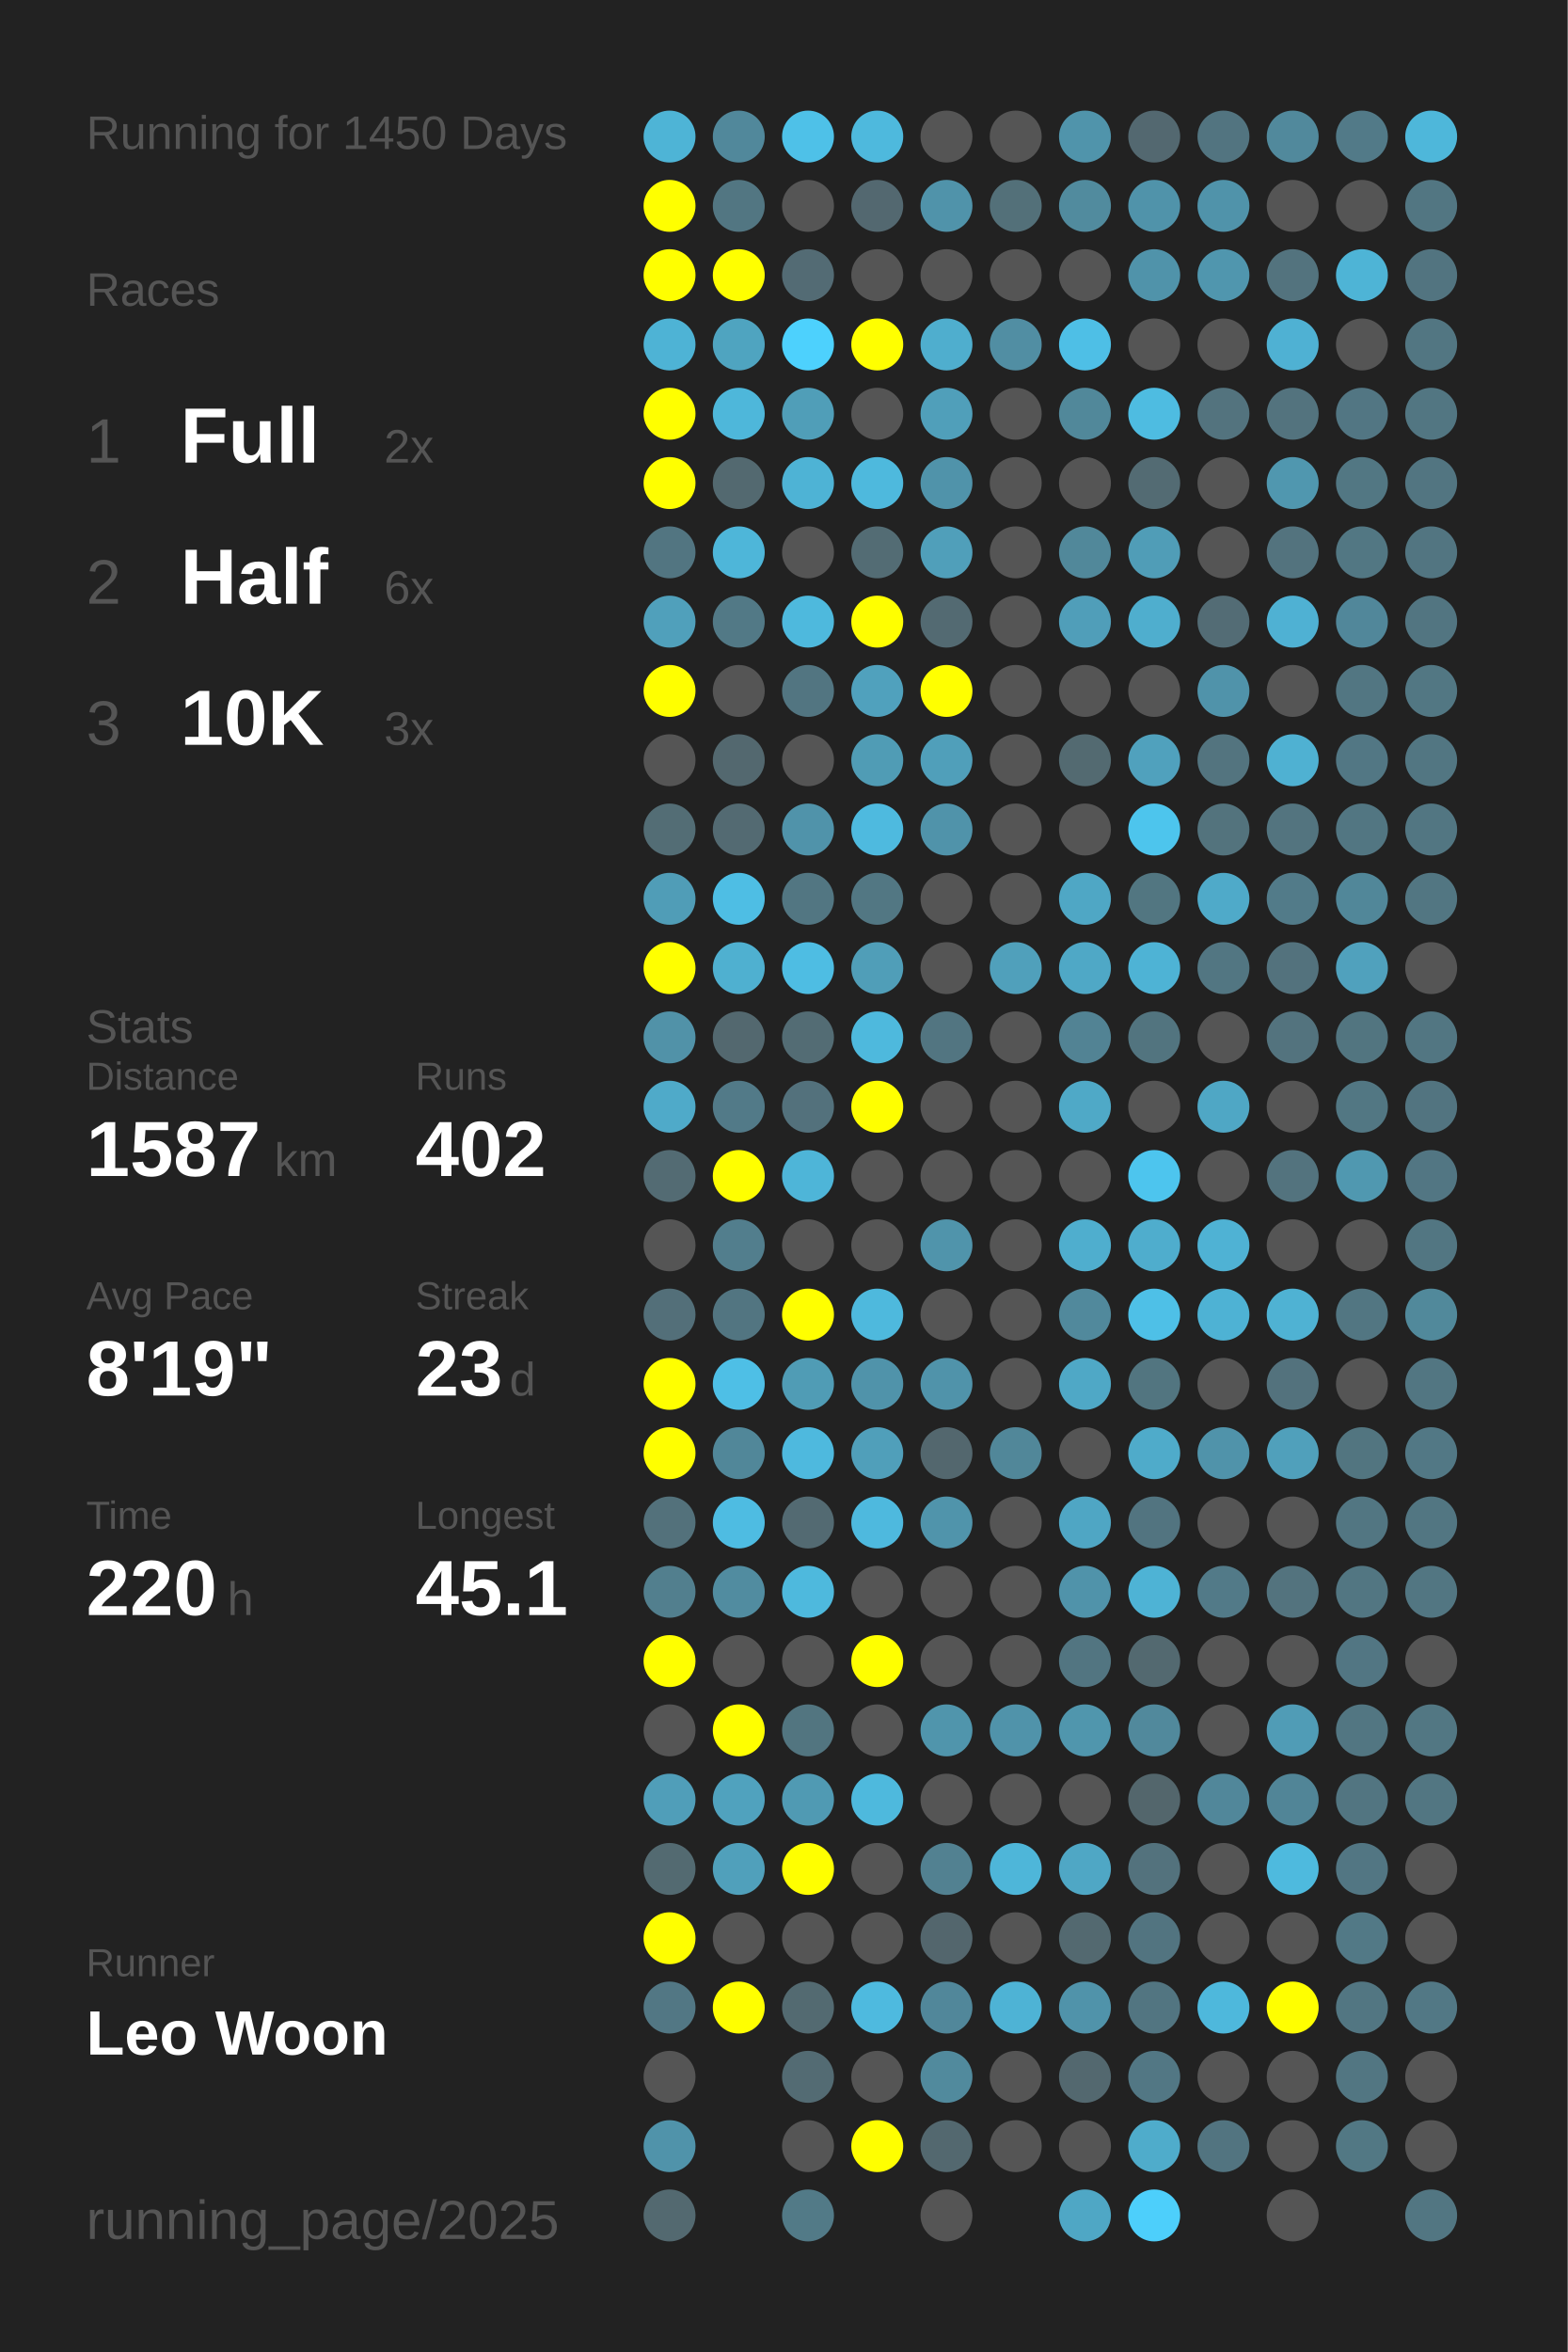
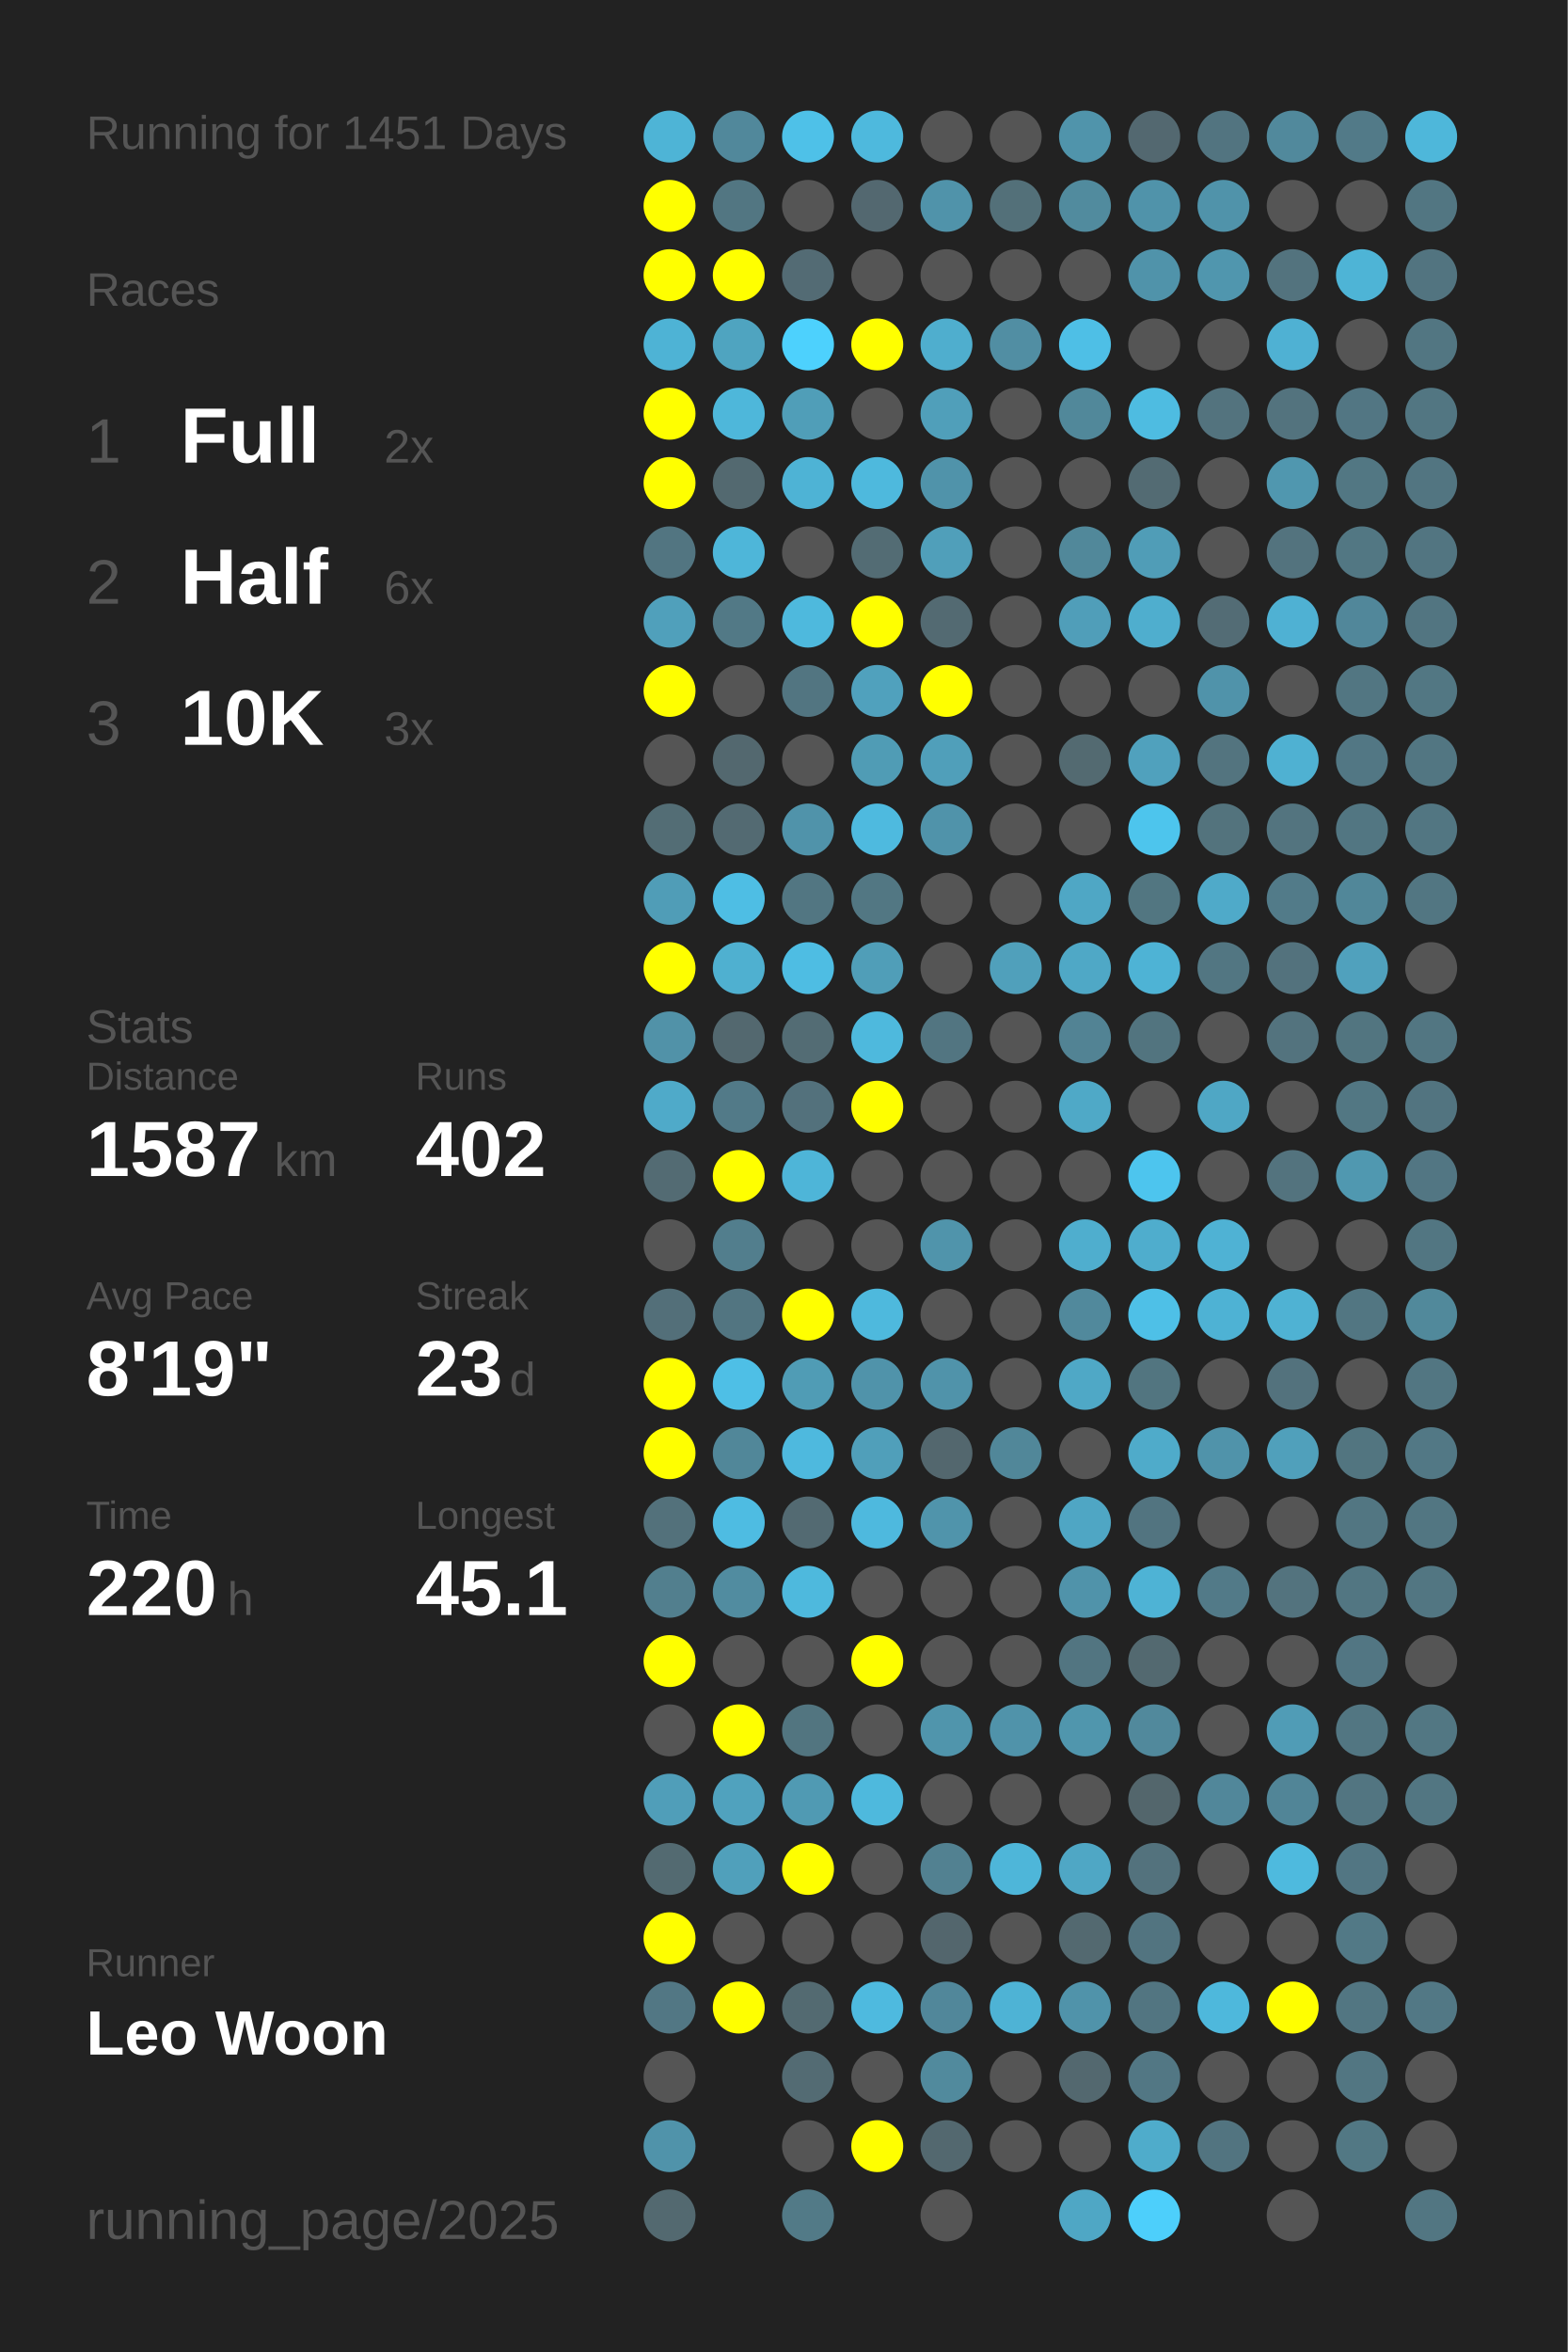
<svg xmlns="http://www.w3.org/2000/svg" baseProfile="full" height="300mm" version="1.1" viewBox="0,0,200,300" width="200mm">
  <defs />
  <rect fill="#222222" height="300" width="200" x="0" y="0" />
-   <text fill="#555555" style="font-size:6px; font-family:Arial;" x="11" y="19">Running for 1450 Days</text>
+   <text fill="#555555" style="font-size:6px; font-family:Arial;" x="11" y="19">Running for 1451 Days</text>
  <text fill="#555555" style="font-size:6px; font-family:Arial;" x="11" y="39">Races</text>
  <text fill="#555555" style="font-size:8px; font-family:Arial;" x="11" y="59">1</text>
  <text fill="#FFFFFF" style="font-size:10px; font-family:Arial; font-weight:bold;" x="23" y="59">Full</text>
  <text fill="#555555" style="font-size:6px; font-family:Arial;" x="49" y="59">2x</text>
  <text fill="#555555" style="font-size:8px; font-family:Arial;" x="11" y="77">2</text>
  <text fill="#FFFFFF" style="font-size:10px; font-family:Arial; font-weight:bold;" x="23" y="77">Half</text>
  <text fill="#555555" style="font-size:6px; font-family:Arial;" x="49" y="77">6x</text>
  <text fill="#555555" style="font-size:8px; font-family:Arial;" x="11" y="95">3</text>
  <text fill="#FFFFFF" style="font-size:10px; font-family:Arial; font-weight:bold;" x="23" y="95">10K</text>
  <text fill="#555555" style="font-size:6px; font-family:Arial;" x="49" y="95">3x</text>
  <text fill="#555555" style="font-size:6px; font-family:Arial;" x="11" y="133">Stats</text>
  <text fill="#555555" style="font-size:5px; font-family:Arial;" x="11" y="139">Distance</text>
  <text fill="#FFFFFF" style="font-size:10px; font-family:Arial; font-weight:bold;" x="11" y="150">1587</text>
  <text fill="#555555" style="font-size:6px; font-family:Arial;" x="35" y="150">km</text>
  <text fill="#555555" style="font-size:5px; font-family:Arial;" x="53" y="139">Runs</text>
  <text fill="#FFFFFF" style="font-size:10px; font-family:Arial; font-weight:bold;" x="53" y="150">402</text>
  <text fill="#555555" style="font-size:5px; font-family:Arial;" x="11" y="167">Avg Pace</text>
  <text fill="#FFFFFF" style="font-size:10px; font-family:Arial; font-weight:bold;" x="11" y="178">8'19"</text>
  <text fill="#555555" style="font-size:5px; font-family:Arial;" x="53" y="167">Streak</text>
  <text fill="#FFFFFF" style="font-size:10px; font-family:Arial; font-weight:bold;" x="53" y="178">23</text>
  <text fill="#555555" style="font-size:6px; font-family:Arial;" x="65" y="178">d</text>
  <text fill="#555555" style="font-size:5px; font-family:Arial;" x="11" y="195">Time</text>
  <text fill="#FFFFFF" style="font-size:10px; font-family:Arial; font-weight:bold;" x="11" y="206">220</text>
  <text fill="#555555" style="font-size:6px; font-family:Arial;" x="29" y="206">h</text>
  <text fill="#555555" style="font-size:5px; font-family:Arial;" x="53" y="195">Longest</text>
  <text fill="#FFFFFF" style="font-size:10px; font-family:Arial; font-weight:bold;" x="53" y="206">45.1</text>
  <text fill="#555555" style="font-size:5px; font-family:Arial;" x="11" y="252.065">Runner</text>
  <text fill="#FFFFFF" style="font-size:8px; font-family:Arial; font-weight:bold;" x="11" y="262.065">Leo Woon</text>
  <text fill="#555555" style="font-size:7px; font-family:Arial;" x="11" y="285.581">running_page/2025</text>
  <circle cx="85.417" cy="17.419" fill="#4eb4d6" r="3.312" />
  <circle cx="85.417" cy="26.258" fill="#FFFF00" r="3.312" />
  <circle cx="85.417" cy="35.097" fill="#FFFF00" r="3.312" />
  <circle cx="85.417" cy="43.935" fill="#4eb3d5" r="3.312" />
  <circle cx="85.417" cy="52.774" fill="#FFFF00" r="3.312" />
  <circle cx="85.417" cy="61.613" fill="#FFFF00" r="3.312" />
  <circle cx="85.417" cy="70.452" fill="#527581" r="3.312" />
  <circle cx="85.417" cy="79.29" fill="#50a0bb" r="3.312" />
  <circle cx="85.417" cy="88.129" fill="#FFFF00" r="3.312" />
  <circle cx="85.417" cy="96.968" fill="#555555" r="3.312" />
  <circle cx="85.417" cy="105.806" fill="#536d75" r="3.312" />
  <circle cx="85.417" cy="114.645" fill="#509db7" r="3.312" />
  <circle cx="85.417" cy="123.484" fill="#FFFF00" r="3.312" />
  <circle cx="85.417" cy="132.323" fill="#5192a8" r="3.312" />
  <circle cx="85.417" cy="141.161" fill="#4faac9" r="3.312" />
  <circle cx="85.417" cy="150" fill="#536b73" r="3.312" />
  <circle cx="85.417" cy="158.839" fill="#555555" r="3.312" />
  <circle cx="85.417" cy="167.677" fill="#536f79" r="3.312" />
  <circle cx="85.417" cy="176.516" fill="#FFFF00" r="3.312" />
  <circle cx="85.417" cy="185.355" fill="#FFFF00" r="3.312" />
  <circle cx="85.417" cy="194.194" fill="#53717b" r="3.312" />
  <circle cx="85.417" cy="203.032" fill="#527f8e" r="3.312" />
  <circle cx="85.417" cy="211.871" fill="#FFFF00" r="3.312" />
  <circle cx="85.417" cy="220.71" fill="#555555" r="3.312" />
  <circle cx="85.417" cy="229.548" fill="#509eb9" r="3.312" />
  <circle cx="85.417" cy="238.387" fill="#536a71" r="3.312" />
  <circle cx="85.417" cy="247.226" fill="#FFFF00" r="3.312" />
  <circle cx="85.417" cy="256.065" fill="#527784" r="3.312" />
  <circle cx="85.417" cy="264.903" fill="#555555" r="3.312" />
  <circle cx="85.417" cy="273.742" fill="#5093aa" r="3.312" />
  <circle cx="85.417" cy="282.581" fill="#536970" r="3.312" />
  <circle cx="94.25" cy="17.419" fill="#51889b" r="3.312" />
  <circle cx="94.25" cy="26.258" fill="#527682" r="3.312" />
  <circle cx="94.25" cy="35.097" fill="#FFFF00" r="3.312" />
  <circle cx="94.25" cy="43.935" fill="#4fa4c0" r="3.312" />
  <circle cx="94.25" cy="52.774" fill="#4eb7da" r="3.312" />
  <circle cx="94.25" cy="61.613" fill="#536970" r="3.312" />
  <circle cx="94.25" cy="70.452" fill="#4eb6d9" r="3.312" />
  <circle cx="94.25" cy="79.29" fill="#527986" r="3.312" />
  <circle cx="94.25" cy="88.129" fill="#555555" r="3.312" />
  <circle cx="94.25" cy="96.968" fill="#53686f" r="3.312" />
  <circle cx="94.25" cy="105.806" fill="#536a72" r="3.312" />
  <circle cx="94.25" cy="114.645" fill="#4ebee4" r="3.312" />
  <circle cx="94.25" cy="123.484" fill="#4fb0d0" r="3.312" />
  <circle cx="94.25" cy="132.323" fill="#53686f" r="3.312" />
  <circle cx="94.25" cy="141.161" fill="#527a88" r="3.312" />
  <circle cx="94.25" cy="150" fill="#FFFF00" r="3.312" />
  <circle cx="94.25" cy="158.839" fill="#527e8d" r="3.312" />
  <circle cx="94.25" cy="167.677" fill="#527581" r="3.312" />
  <circle cx="94.25" cy="176.516" fill="#4ebfe6" r="3.312" />
  <circle cx="94.25" cy="185.355" fill="#518799" r="3.312" />
  <circle cx="94.25" cy="194.194" fill="#4ebce2" r="3.312" />
  <circle cx="94.25" cy="203.032" fill="#518ca0" r="3.312" />
  <circle cx="94.25" cy="211.871" fill="#555555" r="3.312" />
  <circle cx="94.25" cy="220.71" fill="#FFFF00" r="3.312" />
  <circle cx="94.25" cy="229.548" fill="#50a2be" r="3.312" />
  <circle cx="94.25" cy="238.387" fill="#50a0bb" r="3.312" />
  <circle cx="94.25" cy="247.226" fill="#555555" r="3.312" />
  <circle cx="94.25" cy="256.065" fill="#FFFF00" r="3.312" />
  <circle cx="103.083" cy="17.419" fill="#4ec1e8" r="3.312" />
  <circle cx="103.083" cy="26.258" fill="#555555" r="3.312" />
  <circle cx="103.083" cy="35.097" fill="#536b74" r="3.312" />
  <circle cx="103.083" cy="43.935" fill="#4dd1fd" r="3.312" />
  <circle cx="103.083" cy="52.774" fill="#509eb8" r="3.312" />
  <circle cx="103.083" cy="61.613" fill="#4eb3d5" r="3.312" />
  <circle cx="103.083" cy="70.452" fill="#555555" r="3.312" />
  <circle cx="103.083" cy="79.29" fill="#4eb9dd" r="3.312" />
  <circle cx="103.083" cy="88.129" fill="#527581" r="3.312" />
  <circle cx="103.083" cy="96.968" fill="#555555" r="3.312" />
  <circle cx="103.083" cy="105.806" fill="#5093aa" r="3.312" />
  <circle cx="103.083" cy="114.645" fill="#527682" r="3.312" />
  <circle cx="103.083" cy="123.484" fill="#4ebde3" r="3.312" />
  <circle cx="103.083" cy="132.323" fill="#536c74" r="3.312" />
  <circle cx="103.083" cy="141.161" fill="#53717c" r="3.312" />
  <circle cx="103.083" cy="150" fill="#4eb5d8" r="3.312" />
  <circle cx="103.083" cy="158.839" fill="#555555" r="3.312" />
  <circle cx="103.083" cy="167.677" fill="#FFFF00" r="3.312" />
  <circle cx="103.083" cy="176.516" fill="#509cb5" r="3.312" />
  <circle cx="103.083" cy="185.355" fill="#4eb9de" r="3.312" />
  <circle cx="103.083" cy="194.194" fill="#536a72" r="3.312" />
  <circle cx="103.083" cy="203.032" fill="#4eb9dd" r="3.312" />
  <circle cx="103.083" cy="211.871" fill="#555555" r="3.312" />
  <circle cx="103.083" cy="220.71" fill="#527580" r="3.312" />
  <circle cx="103.083" cy="229.548" fill="#509ab3" r="3.312" />
  <circle cx="103.083" cy="238.387" fill="#FFFF00" r="3.312" />
  <circle cx="103.083" cy="247.226" fill="#555555" r="3.312" />
  <circle cx="103.083" cy="256.065" fill="#536a71" r="3.312" />
  <circle cx="103.083" cy="264.903" fill="#536b73" r="3.312" />
  <circle cx="103.083" cy="273.742" fill="#555555" r="3.312" />
  <circle cx="103.083" cy="282.581" fill="#527a87" r="3.312" />
  <circle cx="111.917" cy="17.419" fill="#4eb9dd" r="3.312" />
  <circle cx="111.917" cy="26.258" fill="#536870" r="3.312" />
  <circle cx="111.917" cy="35.097" fill="#555555" r="3.312" />
  <circle cx="111.917" cy="43.935" fill="#FFFF00" r="3.312" />
  <circle cx="111.917" cy="52.774" fill="#555555" r="3.312" />
  <circle cx="111.917" cy="61.613" fill="#4eb9dd" r="3.312" />
  <circle cx="111.917" cy="70.452" fill="#536c74" r="3.312" />
  <circle cx="111.917" cy="79.29" fill="#FFFF00" r="3.312" />
  <circle cx="111.917" cy="88.129" fill="#50a1bd" r="3.312" />
  <circle cx="111.917" cy="96.968" fill="#509cb5" r="3.312" />
  <circle cx="111.917" cy="105.806" fill="#4ebadf" r="3.312" />
  <circle cx="111.917" cy="114.645" fill="#527783" r="3.312" />
  <circle cx="111.917" cy="123.484" fill="#509eb8" r="3.312" />
  <circle cx="111.917" cy="132.323" fill="#4eb9dd" r="3.312" />
  <circle cx="111.917" cy="141.161" fill="#FFFF00" r="3.312" />
  <circle cx="111.917" cy="150" fill="#555555" r="3.312" />
  <circle cx="111.917" cy="158.839" fill="#555555" r="3.312" />
  <circle cx="111.917" cy="167.677" fill="#4eb9dd" r="3.312" />
  <circle cx="111.917" cy="176.516" fill="#5093aa" r="3.312" />
  <circle cx="111.917" cy="185.355" fill="#509fba" r="3.312" />
  <circle cx="111.917" cy="194.194" fill="#4eb9de" r="3.312" />
  <circle cx="111.917" cy="203.032" fill="#555555" r="3.312" />
  <circle cx="111.917" cy="211.871" fill="#FFFF00" r="3.312" />
  <circle cx="111.917" cy="220.71" fill="#555555" r="3.312" />
  <circle cx="111.917" cy="229.548" fill="#4eb9dd" r="3.312" />
  <circle cx="111.917" cy="238.387" fill="#555555" r="3.312" />
  <circle cx="111.917" cy="247.226" fill="#555555" r="3.312" />
  <circle cx="111.917" cy="256.065" fill="#4ebadf" r="3.312" />
  <circle cx="111.917" cy="264.903" fill="#555555" r="3.312" />
  <circle cx="111.917" cy="273.742" fill="#FFFF00" r="3.312" />
  <circle cx="120.75" cy="17.419" fill="#555555" r="3.312" />
  <circle cx="120.75" cy="26.258" fill="#5093aa" r="3.312" />
  <circle cx="120.75" cy="35.097" fill="#555555" r="3.312" />
  <circle cx="120.75" cy="43.935" fill="#4faece" r="3.312" />
  <circle cx="120.75" cy="52.774" fill="#509fba" r="3.312" />
  <circle cx="120.75" cy="61.613" fill="#5093aa" r="3.312" />
  <circle cx="120.75" cy="70.452" fill="#509fba" r="3.312" />
  <circle cx="120.75" cy="79.29" fill="#536a72" r="3.312" />
  <circle cx="120.75" cy="88.129" fill="#FFFF00" r="3.312" />
  <circle cx="120.75" cy="96.968" fill="#509fba" r="3.312" />
  <circle cx="120.75" cy="105.806" fill="#5093aa" r="3.312" />
  <circle cx="120.75" cy="114.645" fill="#555555" r="3.312" />
  <circle cx="120.75" cy="123.484" fill="#555555" r="3.312" />
  <circle cx="120.75" cy="132.323" fill="#527581" r="3.312" />
  <circle cx="120.75" cy="141.161" fill="#555555" r="3.312" />
  <circle cx="120.75" cy="150" fill="#555555" r="3.312" />
  <circle cx="120.75" cy="158.839" fill="#5094ab" r="3.312" />
  <circle cx="120.75" cy="167.677" fill="#555555" r="3.312" />
  <circle cx="120.75" cy="176.516" fill="#5093aa" r="3.312" />
  <circle cx="120.75" cy="185.355" fill="#53676e" r="3.312" />
  <circle cx="120.75" cy="194.194" fill="#5094ab" r="3.312" />
  <circle cx="120.75" cy="203.032" fill="#555555" r="3.312" />
  <circle cx="120.75" cy="211.871" fill="#555555" r="3.312" />
  <circle cx="120.75" cy="220.71" fill="#5095ac" r="3.312" />
  <circle cx="120.75" cy="229.548" fill="#555555" r="3.312" />
  <circle cx="120.75" cy="238.387" fill="#528191" r="3.312" />
  <circle cx="120.75" cy="247.226" fill="#53666d" r="3.312" />
  <circle cx="120.75" cy="256.065" fill="#51879a" r="3.312" />
  <circle cx="120.75" cy="264.903" fill="#518a9d" r="3.312" />
  <circle cx="120.75" cy="273.742" fill="#53686f" r="3.312" />
  <circle cx="120.75" cy="282.581" fill="#555555" r="3.312" />
  <circle cx="129.583" cy="17.419" fill="#555555" r="3.312" />
  <circle cx="129.583" cy="26.258" fill="#537079" r="3.312" />
  <circle cx="129.583" cy="35.097" fill="#555555" r="3.312" />
  <circle cx="129.583" cy="43.935" fill="#518ea3" r="3.312" />
  <circle cx="129.583" cy="52.774" fill="#555555" r="3.312" />
  <circle cx="129.583" cy="61.613" fill="#555555" r="3.312" />
  <circle cx="129.583" cy="70.452" fill="#555555" r="3.312" />
  <circle cx="129.583" cy="79.29" fill="#555555" r="3.312" />
  <circle cx="129.583" cy="88.129" fill="#555555" r="3.312" />
  <circle cx="129.583" cy="96.968" fill="#555555" r="3.312" />
  <circle cx="129.583" cy="105.806" fill="#555555" r="3.312" />
  <circle cx="129.583" cy="114.645" fill="#555555" r="3.312" />
  <circle cx="129.583" cy="123.484" fill="#50a0bb" r="3.312" />
  <circle cx="129.583" cy="132.323" fill="#555555" r="3.312" />
  <circle cx="129.583" cy="141.161" fill="#555555" r="3.312" />
  <circle cx="129.583" cy="150" fill="#555555" r="3.312" />
  <circle cx="129.583" cy="158.839" fill="#555555" r="3.312" />
  <circle cx="129.583" cy="167.677" fill="#555555" r="3.312" />
  <circle cx="129.583" cy="176.516" fill="#555555" r="3.312" />
  <circle cx="129.583" cy="185.355" fill="#518799" r="3.312" />
  <circle cx="129.583" cy="194.194" fill="#555555" r="3.312" />
  <circle cx="129.583" cy="203.032" fill="#555555" r="3.312" />
  <circle cx="129.583" cy="211.871" fill="#555555" r="3.312" />
  <circle cx="129.583" cy="220.71" fill="#5093aa" r="3.312" />
  <circle cx="129.583" cy="229.548" fill="#555555" r="3.312" />
  <circle cx="129.583" cy="238.387" fill="#4eb6d9" r="3.312" />
  <circle cx="129.583" cy="247.226" fill="#555555" r="3.312" />
  <circle cx="129.583" cy="256.065" fill="#4eb3d5" r="3.312" />
  <circle cx="129.583" cy="264.903" fill="#555555" r="3.312" />
  <circle cx="129.583" cy="273.742" fill="#555555" r="3.312" />
  <circle cx="138.417" cy="17.419" fill="#5094ab" r="3.312" />
  <circle cx="138.417" cy="26.258" fill="#518b9e" r="3.312" />
  <circle cx="138.417" cy="35.097" fill="#555555" r="3.312" />
  <circle cx="138.417" cy="43.935" fill="#4ebfe6" r="3.312" />
  <circle cx="138.417" cy="52.774" fill="#51889a" r="3.312" />
  <circle cx="138.417" cy="61.613" fill="#555555" r="3.312" />
  <circle cx="138.417" cy="70.452" fill="#51889a" r="3.312" />
  <circle cx="138.417" cy="79.29" fill="#509eb9" r="3.312" />
  <circle cx="138.417" cy="88.129" fill="#555555" r="3.312" />
  <circle cx="138.417" cy="96.968" fill="#536a71" r="3.312" />
  <circle cx="138.417" cy="105.806" fill="#555555" r="3.312" />
  <circle cx="138.417" cy="114.645" fill="#4fa7c5" r="3.312" />
  <circle cx="138.417" cy="123.484" fill="#4fa8c6" r="3.312" />
  <circle cx="138.417" cy="132.323" fill="#528394" r="3.312" />
  <circle cx="138.417" cy="141.161" fill="#4fa9c7" r="3.312" />
  <circle cx="138.417" cy="150" fill="#555555" r="3.312" />
  <circle cx="138.417" cy="158.839" fill="#4faece" r="3.312" />
  <circle cx="138.417" cy="167.677" fill="#51899c" r="3.312" />
  <circle cx="138.417" cy="176.516" fill="#4fa8c6" r="3.312" />
  <circle cx="138.417" cy="185.355" fill="#555555" r="3.312" />
  <circle cx="138.417" cy="194.194" fill="#4fa6c4" r="3.312" />
  <circle cx="138.417" cy="203.032" fill="#5093aa" r="3.312" />
  <circle cx="138.417" cy="211.871" fill="#527581" r="3.312" />
  <circle cx="138.417" cy="220.71" fill="#5096ad" r="3.312" />
  <circle cx="138.417" cy="229.548" fill="#555555" r="3.312" />
  <circle cx="138.417" cy="238.387" fill="#4fa7c5" r="3.312" />
  <circle cx="138.417" cy="247.226" fill="#536970" r="3.312" />
  <circle cx="138.417" cy="256.065" fill="#5093aa" r="3.312" />
  <circle cx="138.417" cy="264.903" fill="#53686f" r="3.312" />
  <circle cx="138.417" cy="273.742" fill="#555555" r="3.312" />
  <circle cx="138.417" cy="282.581" fill="#4fa7c5" r="3.312" />
  <circle cx="147.25" cy="17.419" fill="#536870" r="3.312" />
  <circle cx="147.25" cy="26.258" fill="#5093aa" r="3.312" />
  <circle cx="147.25" cy="35.097" fill="#5093aa" r="3.312" />
  <circle cx="147.25" cy="43.935" fill="#555555" r="3.312" />
  <circle cx="147.25" cy="52.774" fill="#4ebce1" r="3.312" />
  <circle cx="147.25" cy="61.613" fill="#536b73" r="3.312" />
  <circle cx="147.25" cy="70.452" fill="#509db7" r="3.312" />
  <circle cx="147.25" cy="79.29" fill="#4faece" r="3.312" />
  <circle cx="147.25" cy="88.129" fill="#555555" r="3.312" />
  <circle cx="147.25" cy="96.968" fill="#50a1bd" r="3.312" />
  <circle cx="147.25" cy="105.806" fill="#4dc5ed" r="3.312" />
  <circle cx="147.25" cy="114.645" fill="#527681" r="3.312" />
  <circle cx="147.25" cy="123.484" fill="#4eb3d5" r="3.312" />
  <circle cx="147.25" cy="132.323" fill="#52747f" r="3.312" />
  <circle cx="147.25" cy="141.161" fill="#555555" r="3.312" />
  <circle cx="147.25" cy="150" fill="#4dc5ee" r="3.312" />
  <circle cx="147.25" cy="158.839" fill="#4fadcd" r="3.312" />
  <circle cx="147.25" cy="167.677" fill="#4ec0e7" r="3.312" />
  <circle cx="147.25" cy="176.516" fill="#527580" r="3.312" />
  <circle cx="147.25" cy="185.355" fill="#4fabca" r="3.312" />
  <circle cx="147.25" cy="194.194" fill="#527480" r="3.312" />
  <circle cx="147.25" cy="203.032" fill="#4eb3d5" r="3.312" />
  <circle cx="147.25" cy="211.871" fill="#536970" r="3.312" />
  <circle cx="147.25" cy="220.71" fill="#51899c" r="3.312" />
  <circle cx="147.25" cy="229.548" fill="#53666c" r="3.312" />
  <circle cx="147.25" cy="238.387" fill="#53727d" r="3.312" />
  <circle cx="147.25" cy="247.226" fill="#527480" r="3.312" />
  <circle cx="147.25" cy="256.065" fill="#527581" r="3.312" />
  <circle cx="147.25" cy="264.903" fill="#527784" r="3.312" />
  <circle cx="147.25" cy="273.742" fill="#4faccb" r="3.312" />
  <circle cx="147.25" cy="282.581" fill="#4dcffb" r="3.312" />
  <circle cx="156.083" cy="17.419" fill="#527480" r="3.312" />
  <circle cx="156.083" cy="26.258" fill="#5093aa" r="3.312" />
  <circle cx="156.083" cy="35.097" fill="#5096ae" r="3.312" />
  <circle cx="156.083" cy="43.935" fill="#555555" r="3.312" />
  <circle cx="156.083" cy="52.774" fill="#53737e" r="3.312" />
  <circle cx="156.083" cy="61.613" fill="#555555" r="3.312" />
  <circle cx="156.083" cy="70.452" fill="#555555" r="3.312" />
  <circle cx="156.083" cy="79.29" fill="#536c75" r="3.312" />
  <circle cx="156.083" cy="88.129" fill="#5093aa" r="3.312" />
  <circle cx="156.083" cy="96.968" fill="#53747f" r="3.312" />
  <circle cx="156.083" cy="105.806" fill="#53737d" r="3.312" />
  <circle cx="156.083" cy="114.645" fill="#4faac9" r="3.312" />
  <circle cx="156.083" cy="123.484" fill="#527682" r="3.312" />
  <circle cx="156.083" cy="132.323" fill="#555555" r="3.312" />
  <circle cx="156.083" cy="141.161" fill="#4fa7c5" r="3.312" />
  <circle cx="156.083" cy="150" fill="#555555" r="3.312" />
  <circle cx="156.083" cy="158.839" fill="#4fb2d4" r="3.312" />
  <circle cx="156.083" cy="167.677" fill="#4eb2d4" r="3.312" />
  <circle cx="156.083" cy="176.516" fill="#555555" r="3.312" />
  <circle cx="156.083" cy="185.355" fill="#5093aa" r="3.312" />
  <circle cx="156.083" cy="194.194" fill="#555555" r="3.312" />
  <circle cx="156.083" cy="203.032" fill="#527a88" r="3.312" />
  <circle cx="156.083" cy="211.871" fill="#555555" r="3.312" />
  <circle cx="156.083" cy="220.71" fill="#555555" r="3.312" />
  <circle cx="156.083" cy="229.548" fill="#51879a" r="3.312" />
  <circle cx="156.083" cy="238.387" fill="#555555" r="3.312" />
  <circle cx="156.083" cy="247.226" fill="#555555" r="3.312" />
  <circle cx="156.083" cy="256.065" fill="#4eb8dc" r="3.312" />
  <circle cx="156.083" cy="264.903" fill="#555555" r="3.312" />
  <circle cx="156.083" cy="273.742" fill="#527480" r="3.312" />
  <circle cx="164.917" cy="17.419" fill="#51899c" r="3.312" />
  <circle cx="164.917" cy="26.258" fill="#555555" r="3.312" />
  <circle cx="164.917" cy="35.097" fill="#53737e" r="3.312" />
  <circle cx="164.917" cy="43.935" fill="#4fb1d3" r="3.312" />
  <circle cx="164.917" cy="52.774" fill="#53737e" r="3.312" />
  <circle cx="164.917" cy="61.613" fill="#5097af" r="3.312" />
  <circle cx="164.917" cy="70.452" fill="#53737e" r="3.312" />
  <circle cx="164.917" cy="79.29" fill="#4fb1d3" r="3.312" />
  <circle cx="164.917" cy="88.129" fill="#555555" r="3.312" />
  <circle cx="164.917" cy="96.968" fill="#4fb1d2" r="3.312" />
  <circle cx="164.917" cy="105.806" fill="#53747f" r="3.312" />
  <circle cx="164.917" cy="114.645" fill="#527b89" r="3.312" />
  <circle cx="164.917" cy="123.484" fill="#53727d" r="3.312" />
  <circle cx="164.917" cy="132.323" fill="#53737e" r="3.312" />
  <circle cx="164.917" cy="141.161" fill="#555555" r="3.312" />
  <circle cx="164.917" cy="150" fill="#53737e" r="3.312" />
  <circle cx="164.917" cy="158.839" fill="#555555" r="3.312" />
  <circle cx="164.917" cy="167.677" fill="#4fb2d3" r="3.312" />
  <circle cx="164.917" cy="176.516" fill="#53727d" r="3.312" />
  <circle cx="164.917" cy="185.355" fill="#50a0bb" r="3.312" />
  <circle cx="164.917" cy="194.194" fill="#555555" r="3.312" />
  <circle cx="164.917" cy="203.032" fill="#53737e" r="3.312" />
  <circle cx="164.917" cy="211.871" fill="#555555" r="3.312" />
  <circle cx="164.917" cy="220.71" fill="#509cb6" r="3.312" />
  <circle cx="164.917" cy="229.548" fill="#518597" r="3.312" />
  <circle cx="164.917" cy="238.387" fill="#4ebade" r="3.312" />
  <circle cx="164.917" cy="247.226" fill="#555555" r="3.312" />
  <circle cx="164.917" cy="256.065" fill="#FFFF00" r="3.312" />
  <circle cx="164.917" cy="264.903" fill="#555555" r="3.312" />
  <circle cx="164.917" cy="273.742" fill="#555555" r="3.312" />
  <circle cx="164.917" cy="282.581" fill="#555555" r="3.312" />
  <circle cx="173.75" cy="17.419" fill="#527a88" r="3.312" />
  <circle cx="173.75" cy="26.258" fill="#555555" r="3.312" />
  <circle cx="173.75" cy="35.097" fill="#4eb4d6" r="3.312" />
  <circle cx="173.75" cy="43.935" fill="#555555" r="3.312" />
  <circle cx="173.75" cy="52.774" fill="#527683" r="3.312" />
  <circle cx="173.75" cy="61.613" fill="#527783" r="3.312" />
  <circle cx="173.75" cy="70.452" fill="#527783" r="3.312" />
  <circle cx="173.75" cy="79.29" fill="#51879a" r="3.312" />
  <circle cx="173.75" cy="88.129" fill="#527682" r="3.312" />
  <circle cx="173.75" cy="96.968" fill="#527784" r="3.312" />
  <circle cx="173.75" cy="105.806" fill="#527682" r="3.312" />
  <circle cx="173.75" cy="114.645" fill="#518799" r="3.312" />
  <circle cx="173.75" cy="123.484" fill="#50a1bd" r="3.312" />
  <circle cx="173.75" cy="132.323" fill="#527580" r="3.312" />
  <circle cx="173.75" cy="141.161" fill="#527783" r="3.312" />
  <circle cx="173.75" cy="150" fill="#5098b0" r="3.312" />
  <circle cx="173.75" cy="158.839" fill="#555555" r="3.312" />
  <circle cx="173.75" cy="167.677" fill="#527682" r="3.312" />
  <circle cx="173.75" cy="176.516" fill="#555555" r="3.312" />
  <circle cx="173.75" cy="185.355" fill="#527580" r="3.312" />
  <circle cx="173.75" cy="194.194" fill="#527682" r="3.312" />
  <circle cx="173.75" cy="203.032" fill="#527682" r="3.312" />
  <circle cx="173.75" cy="211.871" fill="#527683" r="3.312" />
  <circle cx="173.75" cy="220.71" fill="#527682" r="3.312" />
  <circle cx="173.75" cy="229.548" fill="#527581" r="3.312" />
  <circle cx="173.75" cy="238.387" fill="#527683" r="3.312" />
  <circle cx="173.75" cy="247.226" fill="#527986" r="3.312" />
  <circle cx="173.75" cy="256.065" fill="#527682" r="3.312" />
  <circle cx="173.75" cy="264.903" fill="#527682" r="3.312" />
  <circle cx="173.75" cy="273.742" fill="#527884" r="3.312" />
  <circle cx="182.583" cy="17.419" fill="#4eb7da" r="3.312" />
  <circle cx="182.583" cy="26.258" fill="#527682" r="3.312" />
  <circle cx="182.583" cy="35.097" fill="#527480" r="3.312" />
  <circle cx="182.583" cy="43.935" fill="#527682" r="3.312" />
  <circle cx="182.583" cy="52.774" fill="#527682" r="3.312" />
  <circle cx="182.583" cy="61.613" fill="#527581" r="3.312" />
  <circle cx="182.583" cy="70.452" fill="#527581" r="3.312" />
  <circle cx="182.583" cy="79.29" fill="#527581" r="3.312" />
  <circle cx="182.583" cy="88.129" fill="#527783" r="3.312" />
  <circle cx="182.583" cy="96.968" fill="#527682" r="3.312" />
  <circle cx="182.583" cy="105.806" fill="#527682" r="3.312" />
  <circle cx="182.583" cy="114.645" fill="#527682" r="3.312" />
  <circle cx="182.583" cy="123.484" fill="#555555" r="3.312" />
  <circle cx="182.583" cy="132.323" fill="#527682" r="3.312" />
  <circle cx="182.583" cy="141.161" fill="#527480" r="3.312" />
  <circle cx="182.583" cy="150" fill="#527683" r="3.312" />
  <circle cx="182.583" cy="158.839" fill="#527682" r="3.312" />
  <circle cx="182.583" cy="167.677" fill="#51899b" r="3.312" />
  <circle cx="182.583" cy="176.516" fill="#527682" r="3.312" />
  <circle cx="182.583" cy="185.355" fill="#527885" r="3.312" />
  <circle cx="182.583" cy="194.194" fill="#527682" r="3.312" />
  <circle cx="182.583" cy="203.032" fill="#527682" r="3.312" />
  <circle cx="182.583" cy="211.871" fill="#555555" r="3.312" />
  <circle cx="182.583" cy="220.71" fill="#527783" r="3.312" />
  <circle cx="182.583" cy="229.548" fill="#527682" r="3.312" />
  <circle cx="182.583" cy="238.387" fill="#555555" r="3.312" />
  <circle cx="182.583" cy="247.226" fill="#555555" r="3.312" />
  <circle cx="182.583" cy="256.065" fill="#527885" r="3.312" />
  <circle cx="182.583" cy="264.903" fill="#555555" r="3.312" />
  <circle cx="182.583" cy="273.742" fill="#555555" r="3.312" />
  <circle cx="182.583" cy="282.581" fill="#527682" r="3.312" />
</svg>
